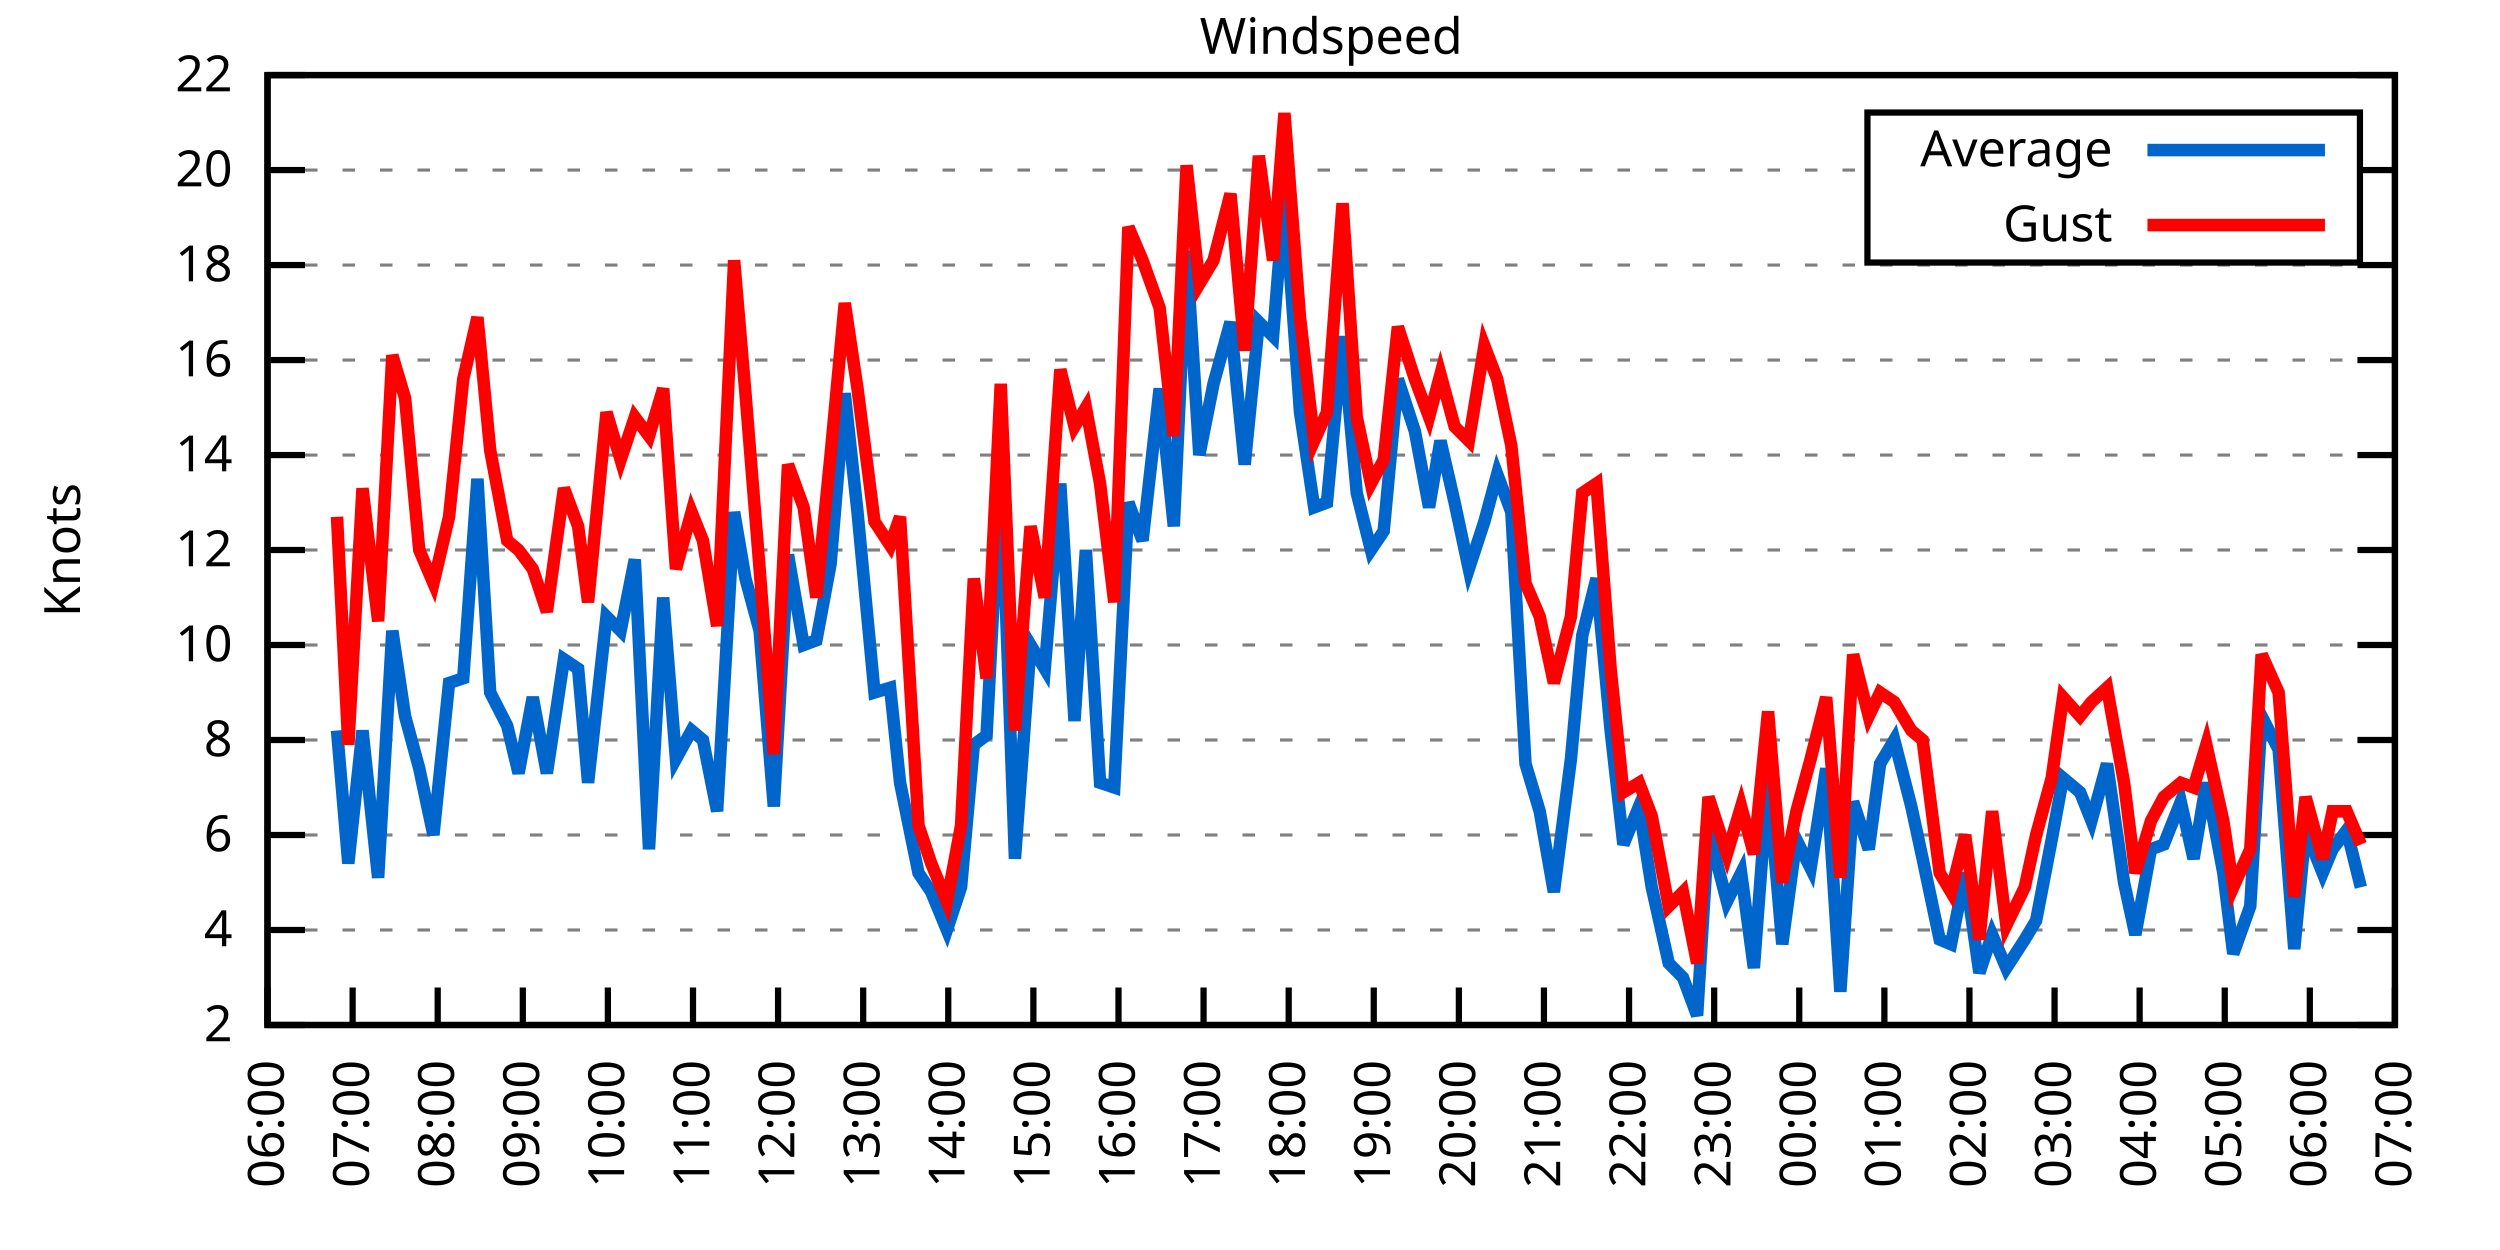
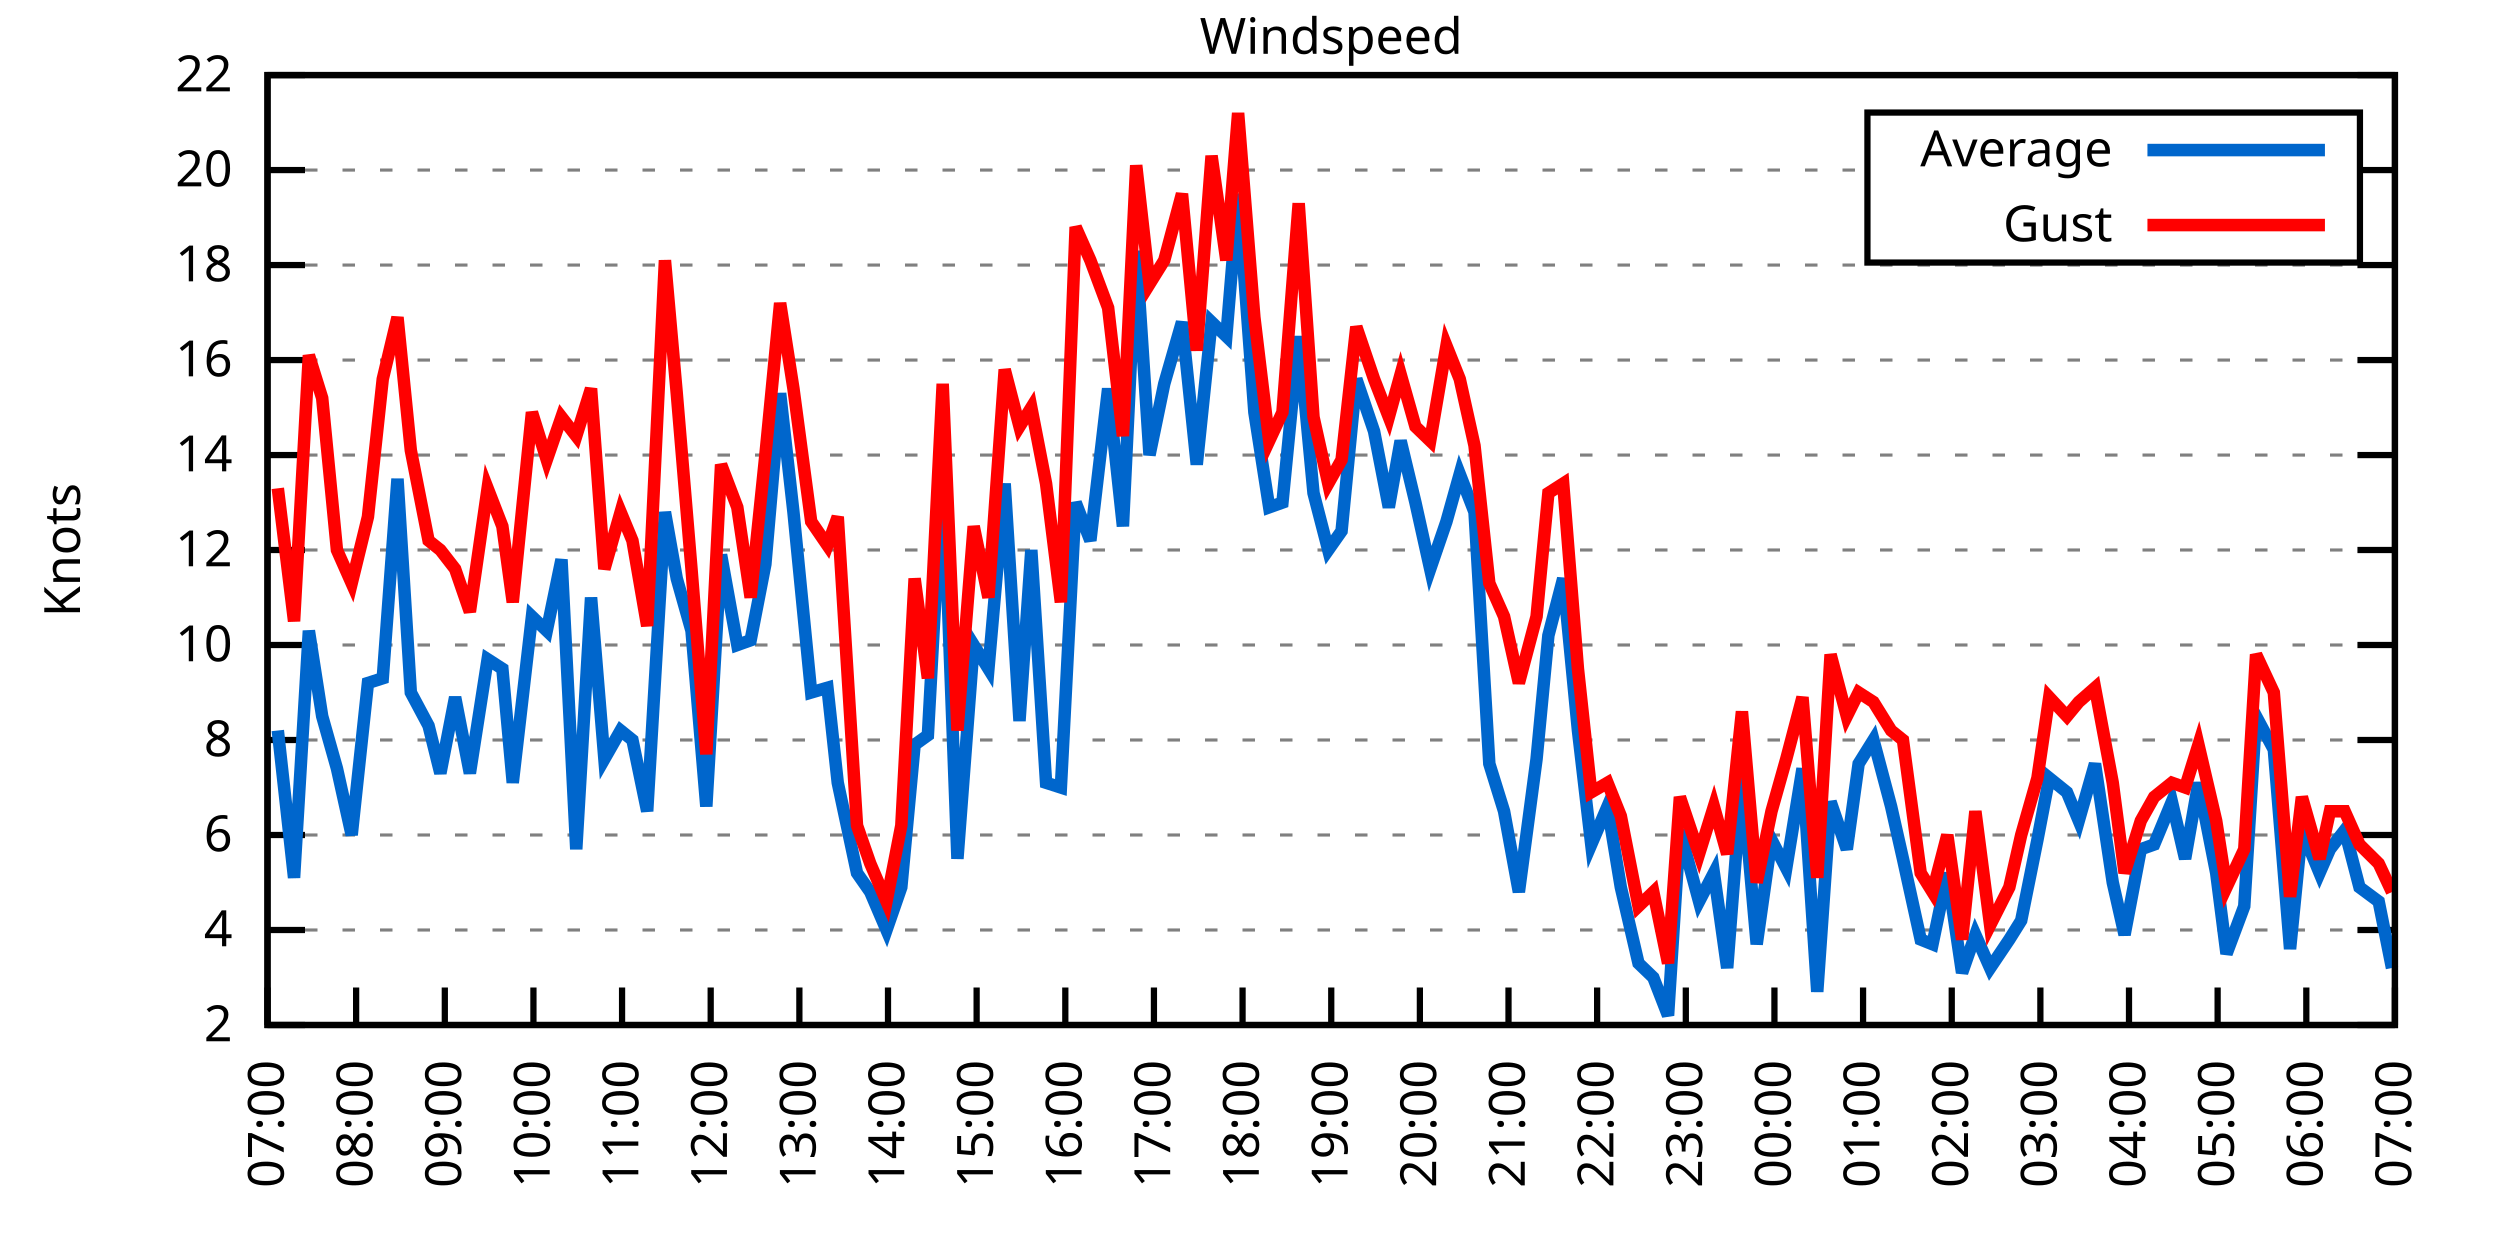
<svg xmlns="http://www.w3.org/2000/svg" xmlns:xlink="http://www.w3.org/1999/xlink" width="400" height="200" viewBox="0 0 400 200">
  <g id="gnuplot_canvas">
    <rect x="0" y="0" width="400" height="200" fill="none" />
    <defs>
      <circle id="gpDot" r="0.5" stroke-width="0.5" stroke="currentColor" />
      <path id="gpPt0" stroke-width="0.333" stroke="currentColor" d="M-1,0 h2 M0,-1 v2" />
      <path id="gpPt1" stroke-width="0.333" stroke="currentColor" d="M-1,-1 L1,1 M1,-1 L-1,1" />
      <path id="gpPt2" stroke-width="0.333" stroke="currentColor" d="M-1,0 L1,0 M0,-1 L0,1 M-1,-1 L1,1 M-1,1 L1,-1" />
      <rect id="gpPt3" stroke-width="0.333" stroke="currentColor" x="-1" y="-1" width="2" height="2" />
      <rect id="gpPt4" stroke-width="0.333" stroke="currentColor" fill="currentColor" x="-1" y="-1" width="2" height="2" />
      <circle id="gpPt5" stroke-width="0.333" stroke="currentColor" cx="0" cy="0" r="1" />
      <use xlink:href="#gpPt5" id="gpPt6" fill="currentColor" stroke="none" />
      <path id="gpPt7" stroke-width="0.333" stroke="currentColor" d="M0,-1.33 L-1.33,0.67 L1.33,0.67 z" />
      <use xlink:href="#gpPt7" id="gpPt8" fill="currentColor" stroke="none" />
      <use xlink:href="#gpPt7" id="gpPt9" stroke="currentColor" transform="rotate(180)" />
      <use xlink:href="#gpPt9" id="gpPt10" fill="currentColor" stroke="none" />
      <use xlink:href="#gpPt3" id="gpPt11" stroke="currentColor" transform="rotate(45)" />
      <use xlink:href="#gpPt11" id="gpPt12" fill="currentColor" stroke="none" />
      <path id="gpPt13" stroke-width="0.333" stroke="currentColor" d="M0,1.330 L1.265,0.411 L0.782,-1.067 L-0.782,-1.076 L-1.265,0.411 z" />
      <use xlink:href="#gpPt13" id="gpPt14" fill="currentColor" stroke="none" />
      <filter id="textbox" filterUnits="objectBoundingBox" x="0" y="0" height="1" width="1">
        <feFlood flood-color="white" flood-opacity="1" result="bgnd" />
        <feComposite in="SourceGraphic" in2="bgnd" operator="atop" />
      </filter>
      <filter id="greybox" filterUnits="objectBoundingBox" x="0" y="0" height="1" width="1">
        <feFlood flood-color="lightgrey" flood-opacity="1" result="grey" />
        <feComposite in="SourceGraphic" in2="grey" operator="atop" />
      </filter>
    </defs>
    <g fill="none" color="white" stroke="currentColor" stroke-width="1.00" stroke-linecap="butt" stroke-linejoin="miter">
</g>
    <g fill="none" color="black" stroke="currentColor" stroke-width="1.00" stroke-linecap="butt" stroke-linejoin="miter">
      <g stroke="none" shape-rendering="crispEdges">
        <polygon fill="rgb(255, 255, 255)" points="42.80,164.00 383.18,164.00 383.18,12.02 42.80,12.02 " />
      </g>
    </g>
    <g fill="none" color="black" stroke="currentColor" stroke-width="1.00" stroke-linecap="butt" stroke-linejoin="miter">
</g>
    <g fill="none" color="black" stroke="black" stroke-width="0.50" stroke-linecap="butt" stroke-linejoin="miter">
</g>
    <g fill="none" color="gray" stroke="currentColor" stroke-width="0.50" stroke-linecap="butt" stroke-linejoin="miter">
      <path stroke="gray" stroke-dasharray="2,4" class="gridline" d="M42.80,164.00 L383.19,164.00  " />
    </g>
    <g fill="none" color="gray" stroke="gray" stroke-width="1.00" stroke-linecap="butt" stroke-linejoin="miter">
</g>
    <g fill="none" color="black" stroke="currentColor" stroke-width="1.00" stroke-linecap="butt" stroke-linejoin="miter">
      <path stroke="black" d="M42.80,164.00 L48.80,164.00 M383.19,164.00 L377.19,164.00  " />
      <g transform="translate(37.20,166.60)" stroke="none" fill="black" font-family="Sans" font-size="8.00" text-anchor="end">
        <text>
          <tspan font-family="Sans"> 2</tspan>
        </text>
      </g>
    </g>
    <g fill="none" color="black" stroke="currentColor" stroke-width="1.00" stroke-linecap="butt" stroke-linejoin="miter">
</g>
    <g fill="none" color="black" stroke="black" stroke-width="0.50" stroke-linecap="butt" stroke-linejoin="miter">
</g>
    <g fill="none" color="gray" stroke="currentColor" stroke-width="0.50" stroke-linecap="butt" stroke-linejoin="miter">
      <path stroke="gray" stroke-dasharray="2,4" class="gridline" d="M42.80,148.80 L383.19,148.80  " />
    </g>
    <g fill="none" color="gray" stroke="gray" stroke-width="1.00" stroke-linecap="butt" stroke-linejoin="miter">
</g>
    <g fill="none" color="black" stroke="currentColor" stroke-width="1.00" stroke-linecap="butt" stroke-linejoin="miter">
      <path stroke="black" d="M42.80,148.80 L48.80,148.80 M383.19,148.80 L377.19,148.80  " />
      <g transform="translate(37.20,151.40)" stroke="none" fill="black" font-family="Sans" font-size="8.00" text-anchor="end">
        <text>
          <tspan font-family="Sans"> 4</tspan>
        </text>
      </g>
    </g>
    <g fill="none" color="black" stroke="currentColor" stroke-width="1.00" stroke-linecap="butt" stroke-linejoin="miter">
</g>
    <g fill="none" color="black" stroke="black" stroke-width="0.50" stroke-linecap="butt" stroke-linejoin="miter">
</g>
    <g fill="none" color="gray" stroke="currentColor" stroke-width="0.50" stroke-linecap="butt" stroke-linejoin="miter">
      <path stroke="gray" stroke-dasharray="2,4" class="gridline" d="M42.80,133.60 L383.19,133.60  " />
    </g>
    <g fill="none" color="gray" stroke="gray" stroke-width="1.00" stroke-linecap="butt" stroke-linejoin="miter">
</g>
    <g fill="none" color="black" stroke="currentColor" stroke-width="1.00" stroke-linecap="butt" stroke-linejoin="miter">
      <path stroke="black" d="M42.80,133.60 L48.80,133.60 M383.19,133.60 L377.19,133.60  " />
      <g transform="translate(37.20,136.20)" stroke="none" fill="black" font-family="Sans" font-size="8.00" text-anchor="end">
        <text>
          <tspan font-family="Sans"> 6</tspan>
        </text>
      </g>
    </g>
    <g fill="none" color="black" stroke="currentColor" stroke-width="1.00" stroke-linecap="butt" stroke-linejoin="miter">
</g>
    <g fill="none" color="black" stroke="black" stroke-width="0.50" stroke-linecap="butt" stroke-linejoin="miter">
</g>
    <g fill="none" color="gray" stroke="currentColor" stroke-width="0.50" stroke-linecap="butt" stroke-linejoin="miter">
      <path stroke="gray" stroke-dasharray="2,4" class="gridline" d="M42.80,118.40 L383.19,118.40  " />
    </g>
    <g fill="none" color="gray" stroke="gray" stroke-width="1.00" stroke-linecap="butt" stroke-linejoin="miter">
</g>
    <g fill="none" color="black" stroke="currentColor" stroke-width="1.00" stroke-linecap="butt" stroke-linejoin="miter">
      <path stroke="black" d="M42.80,118.40 L48.80,118.40 M383.19,118.40 L377.19,118.40  " />
      <g transform="translate(37.20,121.00)" stroke="none" fill="black" font-family="Sans" font-size="8.00" text-anchor="end">
        <text>
          <tspan font-family="Sans"> 8</tspan>
        </text>
      </g>
    </g>
    <g fill="none" color="black" stroke="currentColor" stroke-width="1.00" stroke-linecap="butt" stroke-linejoin="miter">
</g>
    <g fill="none" color="black" stroke="black" stroke-width="0.50" stroke-linecap="butt" stroke-linejoin="miter">
</g>
    <g fill="none" color="gray" stroke="currentColor" stroke-width="0.50" stroke-linecap="butt" stroke-linejoin="miter">
      <path stroke="gray" stroke-dasharray="2,4" class="gridline" d="M42.80,103.20 L383.19,103.20  " />
    </g>
    <g fill="none" color="gray" stroke="gray" stroke-width="1.00" stroke-linecap="butt" stroke-linejoin="miter">
</g>
    <g fill="none" color="black" stroke="currentColor" stroke-width="1.00" stroke-linecap="butt" stroke-linejoin="miter">
      <path stroke="black" d="M42.80,103.20 L48.80,103.20 M383.19,103.20 L377.19,103.20  " />
      <g transform="translate(37.20,105.80)" stroke="none" fill="black" font-family="Sans" font-size="8.00" text-anchor="end">
        <text>
          <tspan font-family="Sans"> 10</tspan>
        </text>
      </g>
    </g>
    <g fill="none" color="black" stroke="currentColor" stroke-width="1.00" stroke-linecap="butt" stroke-linejoin="miter">
</g>
    <g fill="none" color="black" stroke="black" stroke-width="0.50" stroke-linecap="butt" stroke-linejoin="miter">
</g>
    <g fill="none" color="gray" stroke="currentColor" stroke-width="0.50" stroke-linecap="butt" stroke-linejoin="miter">
      <path stroke="gray" stroke-dasharray="2,4" class="gridline" d="M42.80,88.00 L383.19,88.00  " />
    </g>
    <g fill="none" color="gray" stroke="gray" stroke-width="1.00" stroke-linecap="butt" stroke-linejoin="miter">
</g>
    <g fill="none" color="black" stroke="currentColor" stroke-width="1.00" stroke-linecap="butt" stroke-linejoin="miter">
      <path stroke="black" d="M42.80,88.00 L48.80,88.00 M383.19,88.00 L377.19,88.00  " />
      <g transform="translate(37.20,90.60)" stroke="none" fill="black" font-family="Sans" font-size="8.00" text-anchor="end">
        <text>
          <tspan font-family="Sans"> 12</tspan>
        </text>
      </g>
    </g>
    <g fill="none" color="black" stroke="currentColor" stroke-width="1.00" stroke-linecap="butt" stroke-linejoin="miter">
</g>
    <g fill="none" color="black" stroke="black" stroke-width="0.50" stroke-linecap="butt" stroke-linejoin="miter">
</g>
    <g fill="none" color="gray" stroke="currentColor" stroke-width="0.50" stroke-linecap="butt" stroke-linejoin="miter">
      <path stroke="gray" stroke-dasharray="2,4" class="gridline" d="M42.80,72.81 L383.19,72.81  " />
    </g>
    <g fill="none" color="gray" stroke="gray" stroke-width="1.00" stroke-linecap="butt" stroke-linejoin="miter">
</g>
    <g fill="none" color="black" stroke="currentColor" stroke-width="1.00" stroke-linecap="butt" stroke-linejoin="miter">
      <path stroke="black" d="M42.80,72.81 L48.80,72.81 M383.19,72.81 L377.19,72.81  " />
      <g transform="translate(37.20,75.41)" stroke="none" fill="black" font-family="Sans" font-size="8.00" text-anchor="end">
        <text>
          <tspan font-family="Sans"> 14</tspan>
        </text>
      </g>
    </g>
    <g fill="none" color="black" stroke="currentColor" stroke-width="1.00" stroke-linecap="butt" stroke-linejoin="miter">
</g>
    <g fill="none" color="black" stroke="black" stroke-width="0.50" stroke-linecap="butt" stroke-linejoin="miter">
</g>
    <g fill="none" color="gray" stroke="currentColor" stroke-width="0.50" stroke-linecap="butt" stroke-linejoin="miter">
      <path stroke="gray" stroke-dasharray="2,4" class="gridline" d="M42.80,57.61 L383.19,57.61  " />
    </g>
    <g fill="none" color="gray" stroke="gray" stroke-width="1.00" stroke-linecap="butt" stroke-linejoin="miter">
</g>
    <g fill="none" color="black" stroke="currentColor" stroke-width="1.00" stroke-linecap="butt" stroke-linejoin="miter">
      <path stroke="black" d="M42.80,57.61 L48.80,57.61 M383.19,57.61 L377.19,57.61  " />
      <g transform="translate(37.20,60.21)" stroke="none" fill="black" font-family="Sans" font-size="8.00" text-anchor="end">
        <text>
          <tspan font-family="Sans"> 16</tspan>
        </text>
      </g>
    </g>
    <g fill="none" color="black" stroke="currentColor" stroke-width="1.00" stroke-linecap="butt" stroke-linejoin="miter">
</g>
    <g fill="none" color="black" stroke="black" stroke-width="0.50" stroke-linecap="butt" stroke-linejoin="miter">
</g>
    <g fill="none" color="gray" stroke="currentColor" stroke-width="0.50" stroke-linecap="butt" stroke-linejoin="miter">
      <path stroke="gray" stroke-dasharray="2,4" class="gridline" d="M42.80,42.41 L383.19,42.41  " />
    </g>
    <g fill="none" color="gray" stroke="gray" stroke-width="1.00" stroke-linecap="butt" stroke-linejoin="miter">
</g>
    <g fill="none" color="black" stroke="currentColor" stroke-width="1.00" stroke-linecap="butt" stroke-linejoin="miter">
      <path stroke="black" d="M42.80,42.41 L48.80,42.41 M383.19,42.41 L377.19,42.41  " />
      <g transform="translate(37.20,45.01)" stroke="none" fill="black" font-family="Sans" font-size="8.00" text-anchor="end">
        <text>
          <tspan font-family="Sans"> 18</tspan>
        </text>
      </g>
    </g>
    <g fill="none" color="black" stroke="currentColor" stroke-width="1.00" stroke-linecap="butt" stroke-linejoin="miter">
</g>
    <g fill="none" color="black" stroke="black" stroke-width="0.50" stroke-linecap="butt" stroke-linejoin="miter">
</g>
    <g fill="none" color="gray" stroke="currentColor" stroke-width="0.50" stroke-linecap="butt" stroke-linejoin="miter">
      <path stroke="gray" stroke-dasharray="2,4" class="gridline" d="M42.80,27.21 L298.79,27.21 M377.59,27.21 L383.19,27.21  " />
    </g>
    <g fill="none" color="gray" stroke="gray" stroke-width="1.00" stroke-linecap="butt" stroke-linejoin="miter">
</g>
    <g fill="none" color="black" stroke="currentColor" stroke-width="1.00" stroke-linecap="butt" stroke-linejoin="miter">
      <path stroke="black" d="M42.80,27.21 L48.80,27.21 M383.19,27.21 L377.19,27.21  " />
      <g transform="translate(37.20,29.81)" stroke="none" fill="black" font-family="Sans" font-size="8.00" text-anchor="end">
        <text>
          <tspan font-family="Sans"> 20</tspan>
        </text>
      </g>
    </g>
    <g fill="none" color="black" stroke="currentColor" stroke-width="1.00" stroke-linecap="butt" stroke-linejoin="miter">
</g>
    <g fill="none" color="black" stroke="black" stroke-width="0.50" stroke-linecap="butt" stroke-linejoin="miter">
</g>
    <g fill="none" color="gray" stroke="currentColor" stroke-width="0.50" stroke-linecap="butt" stroke-linejoin="miter">
      <path stroke="gray" stroke-dasharray="2,4" class="gridline" d="M42.80,12.01 L383.19,12.01  " />
    </g>
    <g fill="none" color="gray" stroke="gray" stroke-width="1.00" stroke-linecap="butt" stroke-linejoin="miter">
</g>
    <g fill="none" color="black" stroke="currentColor" stroke-width="1.00" stroke-linecap="butt" stroke-linejoin="miter">
      <path stroke="black" d="M42.80,12.01 L48.80,12.01 M383.19,12.01 L377.19,12.01  " />
      <g transform="translate(37.20,14.61)" stroke="none" fill="black" font-family="Sans" font-size="8.00" text-anchor="end">
        <text>
          <tspan font-family="Sans"> 22</tspan>
        </text>
      </g>
    </g>
    <g fill="none" color="black" stroke="currentColor" stroke-width="1.00" stroke-linecap="butt" stroke-linejoin="miter">
      <path stroke="black" d="M42.80,164.00 L42.80,158.00  " />
      <g transform="translate(45.40,169.60) rotate(270.00)" stroke="none" fill="black" font-family="Sans" font-size="8.00" text-anchor="end">
        <text>
-           <tspan font-family="Sans">06:00</tspan>
-         </text>
-       </g>
-     </g>
-     <g fill="none" color="black" stroke="currentColor" stroke-width="1.00" stroke-linecap="butt" stroke-linejoin="miter">
-       <path stroke="black" d="M56.42,164.00 L56.42,158.00  " />
-       <g transform="translate(59.02,169.60) rotate(270.00)" stroke="none" fill="black" font-family="Sans" font-size="8.00" text-anchor="end">
-         <text>
          <tspan font-family="Sans">07:00</tspan>
        </text>
      </g>
    </g>
    <g fill="none" color="black" stroke="currentColor" stroke-width="1.00" stroke-linecap="butt" stroke-linejoin="miter">
-       <path stroke="black" d="M70.03,164.00 L70.03,158.00  " />
-       <g transform="translate(72.63,169.60) rotate(270.00)" stroke="none" fill="black" font-family="Sans" font-size="8.00" text-anchor="end">
+       <path stroke="black" d="M56.98,164.00 L56.98,158.00  " />
+       <g transform="translate(59.58,169.60) rotate(270.00)" stroke="none" fill="black" font-family="Sans" font-size="8.00" text-anchor="end">
        <text>
          <tspan font-family="Sans">08:00</tspan>
        </text>
      </g>
    </g>
    <g fill="none" color="black" stroke="currentColor" stroke-width="1.00" stroke-linecap="butt" stroke-linejoin="miter">
-       <path stroke="black" d="M83.65,164.00 L83.65,158.00  " />
-       <g transform="translate(86.25,169.60) rotate(270.00)" stroke="none" fill="black" font-family="Sans" font-size="8.00" text-anchor="end">
+       <path stroke="black" d="M71.17,164.00 L71.17,158.00  " />
+       <g transform="translate(73.77,169.60) rotate(270.00)" stroke="none" fill="black" font-family="Sans" font-size="8.00" text-anchor="end">
        <text>
          <tspan font-family="Sans">09:00</tspan>
        </text>
      </g>
    </g>
    <g fill="none" color="black" stroke="currentColor" stroke-width="1.00" stroke-linecap="butt" stroke-linejoin="miter">
-       <path stroke="black" d="M97.26,164.00 L97.26,158.00  " />
-       <g transform="translate(99.86,169.60) rotate(270.00)" stroke="none" fill="black" font-family="Sans" font-size="8.00" text-anchor="end">
+       <path stroke="black" d="M85.35,164.00 L85.35,158.00  " />
+       <g transform="translate(87.95,169.60) rotate(270.00)" stroke="none" fill="black" font-family="Sans" font-size="8.00" text-anchor="end">
        <text>
          <tspan font-family="Sans">10:00</tspan>
        </text>
      </g>
    </g>
    <g fill="none" color="black" stroke="currentColor" stroke-width="1.00" stroke-linecap="butt" stroke-linejoin="miter">
-       <path stroke="black" d="M110.88,164.00 L110.88,158.00  " />
-       <g transform="translate(113.48,169.60) rotate(270.00)" stroke="none" fill="black" font-family="Sans" font-size="8.00" text-anchor="end">
+       <path stroke="black" d="M99.53,164.00 L99.53,158.00  " />
+       <g transform="translate(102.13,169.60) rotate(270.00)" stroke="none" fill="black" font-family="Sans" font-size="8.00" text-anchor="end">
        <text>
          <tspan font-family="Sans">11:00</tspan>
        </text>
      </g>
    </g>
    <g fill="none" color="black" stroke="currentColor" stroke-width="1.00" stroke-linecap="butt" stroke-linejoin="miter">
-       <path stroke="black" d="M124.49,164.00 L124.49,158.00  " />
-       <g transform="translate(127.09,169.60) rotate(270.00)" stroke="none" fill="black" font-family="Sans" font-size="8.00" text-anchor="end">
+       <path stroke="black" d="M113.71,164.00 L113.71,158.00  " />
+       <g transform="translate(116.31,169.60) rotate(270.00)" stroke="none" fill="black" font-family="Sans" font-size="8.00" text-anchor="end">
        <text>
          <tspan font-family="Sans">12:00</tspan>
        </text>
      </g>
    </g>
    <g fill="none" color="black" stroke="currentColor" stroke-width="1.00" stroke-linecap="butt" stroke-linejoin="miter">
-       <path stroke="black" d="M138.11,164.00 L138.11,158.00  " />
-       <g transform="translate(140.71,169.60) rotate(270.00)" stroke="none" fill="black" font-family="Sans" font-size="8.00" text-anchor="end">
+       <path stroke="black" d="M127.90,164.00 L127.90,158.00  " />
+       <g transform="translate(130.50,169.60) rotate(270.00)" stroke="none" fill="black" font-family="Sans" font-size="8.00" text-anchor="end">
        <text>
          <tspan font-family="Sans">13:00</tspan>
        </text>
      </g>
    </g>
    <g fill="none" color="black" stroke="currentColor" stroke-width="1.00" stroke-linecap="butt" stroke-linejoin="miter">
-       <path stroke="black" d="M151.72,164.00 L151.72,158.00  " />
-       <g transform="translate(154.32,169.60) rotate(270.00)" stroke="none" fill="black" font-family="Sans" font-size="8.00" text-anchor="end">
+       <path stroke="black" d="M142.08,164.00 L142.08,158.00  " />
+       <g transform="translate(144.68,169.60) rotate(270.00)" stroke="none" fill="black" font-family="Sans" font-size="8.00" text-anchor="end">
        <text>
          <tspan font-family="Sans">14:00</tspan>
        </text>
      </g>
    </g>
    <g fill="none" color="black" stroke="currentColor" stroke-width="1.00" stroke-linecap="butt" stroke-linejoin="miter">
-       <path stroke="black" d="M165.34,164.00 L165.34,158.00  " />
-       <g transform="translate(167.94,169.60) rotate(270.00)" stroke="none" fill="black" font-family="Sans" font-size="8.00" text-anchor="end">
+       <path stroke="black" d="M156.26,164.00 L156.26,158.00  " />
+       <g transform="translate(158.86,169.60) rotate(270.00)" stroke="none" fill="black" font-family="Sans" font-size="8.00" text-anchor="end">
        <text>
          <tspan font-family="Sans">15:00</tspan>
        </text>
      </g>
    </g>
    <g fill="none" color="black" stroke="currentColor" stroke-width="1.00" stroke-linecap="butt" stroke-linejoin="miter">
-       <path stroke="black" d="M178.96,164.00 L178.96,158.00  " />
-       <g transform="translate(181.56,169.60) rotate(270.00)" stroke="none" fill="black" font-family="Sans" font-size="8.00" text-anchor="end">
+       <path stroke="black" d="M170.45,164.00 L170.45,158.00  " />
+       <g transform="translate(173.05,169.60) rotate(270.00)" stroke="none" fill="black" font-family="Sans" font-size="8.00" text-anchor="end">
        <text>
          <tspan font-family="Sans">16:00</tspan>
        </text>
      </g>
    </g>
    <g fill="none" color="black" stroke="currentColor" stroke-width="1.00" stroke-linecap="butt" stroke-linejoin="miter">
-       <path stroke="black" d="M192.57,164.00 L192.57,158.00  " />
-       <g transform="translate(195.17,169.60) rotate(270.00)" stroke="none" fill="black" font-family="Sans" font-size="8.00" text-anchor="end">
+       <path stroke="black" d="M184.63,164.00 L184.63,158.00  " />
+       <g transform="translate(187.23,169.60) rotate(270.00)" stroke="none" fill="black" font-family="Sans" font-size="8.00" text-anchor="end">
        <text>
          <tspan font-family="Sans">17:00</tspan>
        </text>
      </g>
    </g>
    <g fill="none" color="black" stroke="currentColor" stroke-width="1.00" stroke-linecap="butt" stroke-linejoin="miter">
-       <path stroke="black" d="M206.19,164.00 L206.19,158.00  " />
-       <g transform="translate(208.79,169.60) rotate(270.00)" stroke="none" fill="black" font-family="Sans" font-size="8.00" text-anchor="end">
+       <path stroke="black" d="M198.81,164.00 L198.81,158.00  " />
+       <g transform="translate(201.41,169.60) rotate(270.00)" stroke="none" fill="black" font-family="Sans" font-size="8.00" text-anchor="end">
        <text>
          <tspan font-family="Sans">18:00</tspan>
        </text>
      </g>
    </g>
    <g fill="none" color="black" stroke="currentColor" stroke-width="1.00" stroke-linecap="butt" stroke-linejoin="miter">
-       <path stroke="black" d="M219.80,164.00 L219.80,158.00  " />
-       <g transform="translate(222.40,169.60) rotate(270.00)" stroke="none" fill="black" font-family="Sans" font-size="8.00" text-anchor="end">
+       <path stroke="black" d="M213.00,164.00 L213.00,158.00  " />
+       <g transform="translate(215.60,169.60) rotate(270.00)" stroke="none" fill="black" font-family="Sans" font-size="8.00" text-anchor="end">
        <text>
          <tspan font-family="Sans">19:00</tspan>
        </text>
      </g>
    </g>
    <g fill="none" color="black" stroke="currentColor" stroke-width="1.00" stroke-linecap="butt" stroke-linejoin="miter">
-       <path stroke="black" d="M233.42,164.00 L233.42,158.00  " />
-       <g transform="translate(236.02,169.60) rotate(270.00)" stroke="none" fill="black" font-family="Sans" font-size="8.00" text-anchor="end">
+       <path stroke="black" d="M227.18,164.00 L227.18,158.00  " />
+       <g transform="translate(229.78,169.60) rotate(270.00)" stroke="none" fill="black" font-family="Sans" font-size="8.00" text-anchor="end">
        <text>
          <tspan font-family="Sans">20:00</tspan>
        </text>
      </g>
    </g>
    <g fill="none" color="black" stroke="currentColor" stroke-width="1.00" stroke-linecap="butt" stroke-linejoin="miter">
-       <path stroke="black" d="M247.03,164.00 L247.03,158.00  " />
-       <g transform="translate(249.63,169.60) rotate(270.00)" stroke="none" fill="black" font-family="Sans" font-size="8.00" text-anchor="end">
+       <path stroke="black" d="M241.36,164.00 L241.36,158.00  " />
+       <g transform="translate(243.96,169.60) rotate(270.00)" stroke="none" fill="black" font-family="Sans" font-size="8.00" text-anchor="end">
        <text>
          <tspan font-family="Sans">21:00</tspan>
        </text>
      </g>
    </g>
    <g fill="none" color="black" stroke="currentColor" stroke-width="1.00" stroke-linecap="butt" stroke-linejoin="miter">
-       <path stroke="black" d="M260.65,164.00 L260.65,158.00  " />
-       <g transform="translate(263.25,169.60) rotate(270.00)" stroke="none" fill="black" font-family="Sans" font-size="8.00" text-anchor="end">
+       <path stroke="black" d="M255.54,164.00 L255.54,158.00  " />
+       <g transform="translate(258.14,169.60) rotate(270.00)" stroke="none" fill="black" font-family="Sans" font-size="8.00" text-anchor="end">
        <text>
          <tspan font-family="Sans">22:00</tspan>
        </text>
      </g>
    </g>
    <g fill="none" color="black" stroke="currentColor" stroke-width="1.00" stroke-linecap="butt" stroke-linejoin="miter">
-       <path stroke="black" d="M274.27,164.00 L274.27,158.00  " />
-       <g transform="translate(276.87,169.60) rotate(270.00)" stroke="none" fill="black" font-family="Sans" font-size="8.00" text-anchor="end">
+       <path stroke="black" d="M269.73,164.00 L269.73,158.00  " />
+       <g transform="translate(272.33,169.60) rotate(270.00)" stroke="none" fill="black" font-family="Sans" font-size="8.00" text-anchor="end">
        <text>
          <tspan font-family="Sans">23:00</tspan>
        </text>
      </g>
    </g>
    <g fill="none" color="black" stroke="currentColor" stroke-width="1.00" stroke-linecap="butt" stroke-linejoin="miter">
-       <path stroke="black" d="M287.88,164.00 L287.88,158.00  " />
-       <g transform="translate(290.48,169.60) rotate(270.00)" stroke="none" fill="black" font-family="Sans" font-size="8.00" text-anchor="end">
+       <path stroke="black" d="M283.91,164.00 L283.91,158.00  " />
+       <g transform="translate(286.51,169.60) rotate(270.00)" stroke="none" fill="black" font-family="Sans" font-size="8.00" text-anchor="end">
        <text>
          <tspan font-family="Sans">00:00</tspan>
        </text>
      </g>
    </g>
    <g fill="none" color="black" stroke="currentColor" stroke-width="1.00" stroke-linecap="butt" stroke-linejoin="miter">
-       <path stroke="black" d="M301.50,164.00 L301.50,158.00  " />
-       <g transform="translate(304.10,169.60) rotate(270.00)" stroke="none" fill="black" font-family="Sans" font-size="8.00" text-anchor="end">
+       <path stroke="black" d="M298.09,164.00 L298.09,158.00  " />
+       <g transform="translate(300.69,169.60) rotate(270.00)" stroke="none" fill="black" font-family="Sans" font-size="8.00" text-anchor="end">
        <text>
          <tspan font-family="Sans">01:00</tspan>
        </text>
      </g>
    </g>
    <g fill="none" color="black" stroke="currentColor" stroke-width="1.00" stroke-linecap="butt" stroke-linejoin="miter">
-       <path stroke="black" d="M315.11,164.00 L315.11,158.00  " />
-       <g transform="translate(317.71,169.60) rotate(270.00)" stroke="none" fill="black" font-family="Sans" font-size="8.00" text-anchor="end">
+       <path stroke="black" d="M312.28,164.00 L312.28,158.00  " />
+       <g transform="translate(314.88,169.60) rotate(270.00)" stroke="none" fill="black" font-family="Sans" font-size="8.00" text-anchor="end">
        <text>
          <tspan font-family="Sans">02:00</tspan>
        </text>
      </g>
    </g>
    <g fill="none" color="black" stroke="currentColor" stroke-width="1.00" stroke-linecap="butt" stroke-linejoin="miter">
-       <path stroke="black" d="M328.73,164.00 L328.73,158.00  " />
-       <g transform="translate(331.33,169.60) rotate(270.00)" stroke="none" fill="black" font-family="Sans" font-size="8.00" text-anchor="end">
+       <path stroke="black" d="M326.46,164.00 L326.46,158.00  " />
+       <g transform="translate(329.06,169.60) rotate(270.00)" stroke="none" fill="black" font-family="Sans" font-size="8.00" text-anchor="end">
        <text>
          <tspan font-family="Sans">03:00</tspan>
        </text>
      </g>
    </g>
    <g fill="none" color="black" stroke="currentColor" stroke-width="1.00" stroke-linecap="butt" stroke-linejoin="miter">
-       <path stroke="black" d="M342.34,164.00 L342.34,158.00  " />
-       <g transform="translate(344.94,169.60) rotate(270.00)" stroke="none" fill="black" font-family="Sans" font-size="8.00" text-anchor="end">
+       <path stroke="black" d="M340.64,164.00 L340.64,158.00  " />
+       <g transform="translate(343.24,169.60) rotate(270.00)" stroke="none" fill="black" font-family="Sans" font-size="8.00" text-anchor="end">
        <text>
          <tspan font-family="Sans">04:00</tspan>
        </text>
      </g>
    </g>
    <g fill="none" color="black" stroke="currentColor" stroke-width="1.00" stroke-linecap="butt" stroke-linejoin="miter">
-       <path stroke="black" d="M355.96,164.00 L355.96,158.00  " />
-       <g transform="translate(358.56,169.60) rotate(270.00)" stroke="none" fill="black" font-family="Sans" font-size="8.00" text-anchor="end">
+       <path stroke="black" d="M354.82,164.00 L354.82,158.00  " />
+       <g transform="translate(357.42,169.60) rotate(270.00)" stroke="none" fill="black" font-family="Sans" font-size="8.00" text-anchor="end">
        <text>
          <tspan font-family="Sans">05:00</tspan>
        </text>
      </g>
    </g>
    <g fill="none" color="black" stroke="currentColor" stroke-width="1.00" stroke-linecap="butt" stroke-linejoin="miter">
-       <path stroke="black" d="M369.57,164.00 L369.57,158.00  " />
-       <g transform="translate(372.17,169.60) rotate(270.00)" stroke="none" fill="black" font-family="Sans" font-size="8.00" text-anchor="end">
+       <path stroke="black" d="M369.01,164.00 L369.01,158.00  " />
+       <g transform="translate(371.61,169.60) rotate(270.00)" stroke="none" fill="black" font-family="Sans" font-size="8.00" text-anchor="end">
        <text>
          <tspan font-family="Sans">06:00</tspan>
        </text>
      </g>
    </g>
    <g fill="none" color="black" stroke="currentColor" stroke-width="1.00" stroke-linecap="butt" stroke-linejoin="miter">
      <path stroke="black" d="M383.19,164.00 L383.19,158.00  " />
      <g transform="translate(385.79,169.60) rotate(270.00)" stroke="none" fill="black" font-family="Sans" font-size="8.00" text-anchor="end">
        <text>
          <tspan font-family="Sans">07:00</tspan>
        </text>
      </g>
    </g>
    <g fill="none" color="black" stroke="currentColor" stroke-width="1.00" stroke-linecap="butt" stroke-linejoin="miter">
</g>
    <g fill="none" color="black" stroke="currentColor" stroke-width="1.00" stroke-linecap="butt" stroke-linejoin="miter">
      <path stroke="black" d="M42.80,12.01 L42.80,164.00 L383.19,164.00 L383.19,12.01 L42.80,12.01 Z  " />
    </g>
    <g fill="none" color="black" stroke="currentColor" stroke-width="1.00" stroke-linecap="butt" stroke-linejoin="miter">
</g>
    <g fill="none" color="black" stroke="currentColor" stroke-width="1.00" stroke-linecap="butt" stroke-linejoin="miter">
      <path stroke="black" d="M298.79,42.01 L298.79,18.01 L377.59,18.01 L377.59,42.01 L298.79,42.01 Z  " />
    </g>
    <g id="Windspeed_plot_1">
      <g fill="none" color="white" stroke="black" stroke-width="2.00" stroke-linecap="butt" stroke-linejoin="miter">
</g>
      <g fill="none" color="black" stroke="currentColor" stroke-width="2.00" stroke-linecap="butt" stroke-linejoin="miter">
        <g transform="translate(337.99,26.61)" stroke="none" fill="black" font-family="Sans" font-size="8.00" text-anchor="end">
          <text>
            <tspan font-family="Sans">Average</tspan>
          </text>
        </g>
      </g>
      <g fill="none" color="black" stroke="currentColor" stroke-width="2.00" stroke-linecap="butt" stroke-linejoin="miter">
-         <path stroke="rgb(  0, 102, 204)" d="M343.59,24.01 L371.99,24.01 M53.92,116.88 L55.73,138.16 L58.00,116.88 L60.50,140.44 L62.77,100.92 L64.81,114.60   L67.08,122.96 L69.35,133.60 L71.85,109.28 L74.12,108.52 L76.39,76.61 L78.43,110.80 L81.15,116.12 L82.97,123.72   L85.24,111.56 L87.50,123.72 L90.23,105.48 L92.50,107.00 L94.09,125.24 L97.04,98.64 L99.30,100.92 L101.57,89.52   L103.84,135.88 L106.11,95.60 L108.15,121.44 L110.65,116.88 L112.47,118.40 L114.74,129.80 L117.46,81.93 L119.27,92.56   L121.54,100.92 L123.81,129.04 L126.08,88.76 L128.58,103.20 L130.62,102.44 L132.89,90.28 L135.16,62.93 L137.20,81.93   L139.92,110.80 L142.42,110.04 L144.01,125.24 L146.96,139.68 L149.00,142.72 L151.50,148.80 L153.77,141.96 L155.81,119.16   L157.85,117.64 L160.12,74.33 L162.39,137.40 L164.89,103.20 L167.16,107.00 L169.65,77.37 L171.92,115.36 L173.74,88.00   L176.01,125.24 L178.28,126.00 L180.54,80.41 L182.81,86.49 L185.54,62.17 L187.81,84.21 L189.85,40.13 L191.89,72.81   L194.16,61.41 L196.88,51.53 L199.15,74.33 L201.42,51.53 L203.69,53.81 L205.51,31.01 L208.00,65.97 L210.27,81.17   L212.31,80.41 L214.81,53.81 L217.08,78.89 L219.35,88.00 L221.39,84.97 L223.66,60.65 L226.38,69.01 L228.65,81.17   L230.47,70.53 L232.74,80.41 L235.01,91.04 L237.50,83.45 L239.55,75.85 L241.81,81.93 L244.08,122.20 L246.35,129.80   L248.62,142.72 L251.35,121.44 L253.16,101.68 L255.43,92.56 L257.70,116.88 L259.74,135.12 L262.24,129.04 L264.28,141.96   L267.00,154.12 L269.27,156.40 L271.54,162.48 L273.36,132.84 L276.31,144.24 L278.58,139.68 L280.62,154.88 L282.89,124.48   L285.16,151.08 L287.43,134.36 L289.70,138.92 L292.19,122.96 L294.46,158.68 L296.50,128.28 L299.00,135.88 L300.82,122.20   L303.08,118.40 L305.81,129.04 L307.62,137.40 L310.35,150.32 L312.16,151.08 L314.43,139.68 L316.70,155.64 L318.74,149.56   L321.01,154.88 L323.96,150.32 L325.78,147.28 L328.27,134.36 L330.09,124.48 L332.81,126.76 L334.63,131.32 L337.12,122.20   L339.85,141.20 L341.66,149.56 L344.16,135.88 L346.20,135.12 L348.92,128.28 L350.97,137.40 L353.01,125.24 L355.73,139.68   L357.32,152.60 L360.04,145.00 L361.86,114.60 L364.58,119.92 L367.08,151.84 L368.89,132.84 L371.62,139.68 L373.21,135.88   L375.47,132.84 L377.74,141.96  " />
+         <path stroke="rgb(  0, 102, 204)" d="M343.59,24.01 L371.99,24.01 M44.45,116.88 L47.05,140.44 L49.42,100.92 L51.55,114.60 L53.91,122.96 L56.27,133.60   L58.87,109.28 L61.24,108.52 L63.60,76.61 L65.73,110.80 L68.57,116.12 L70.46,123.72 L72.82,111.56 L75.18,123.72   L78.02,105.48 L80.38,107.00 L82.04,125.24 L85.11,98.64 L87.48,100.92 L89.84,89.52 L92.20,135.88 L94.57,95.60   L96.70,121.44 L99.30,116.88 L101.19,118.40 L103.55,129.80 L106.39,81.93 L108.28,92.56 L110.64,100.92 L113.01,129.04   L115.37,88.76 L117.97,103.20 L120.10,102.44 L122.46,90.28 L124.82,62.93 L126.95,81.93 L129.79,110.80 L132.39,110.04   L134.04,125.24 L137.12,139.68 L139.24,142.72 L141.84,148.80 L144.21,141.96 L146.34,119.16 L148.46,117.64 L150.83,74.33   L153.19,137.40 L155.79,103.20 L158.15,107.00 L160.75,77.37 L163.12,115.36 L165.01,88.00 L167.37,125.24 L169.74,126.00   L172.10,80.41 L174.46,86.49 L177.30,62.17 L179.67,84.21 L181.79,40.13 L183.92,72.81 L186.28,61.41 L189.12,51.53   L191.48,74.33 L193.85,51.53 L196.21,53.81 L198.10,31.01 L200.70,65.97 L203.07,81.17 L205.19,80.41 L207.79,53.81   L210.16,78.89 L212.52,88.00 L214.65,84.97 L217.01,60.65 L219.85,69.01 L222.21,81.17 L224.10,70.53 L226.47,80.41   L228.83,91.04 L231.43,83.45 L233.56,75.85 L235.92,81.93 L238.29,122.20 L240.65,129.80 L243.02,142.72 L245.85,121.44   L247.74,101.68 L250.11,92.56 L252.47,116.88 L254.60,135.12 L257.20,129.04 L259.33,141.96 L262.16,154.12 L264.53,156.40   L266.89,162.48 L268.78,132.84 L271.85,144.24 L274.22,139.68 L276.35,154.88 L278.71,124.48 L281.07,151.08 L283.44,134.36   L285.80,138.92 L288.40,122.96 L290.76,158.68 L292.89,128.28 L295.49,135.88 L297.38,122.20 L299.75,118.40 L302.58,129.04   L304.47,137.40 L307.31,150.32 L309.20,151.08 L311.57,139.68 L313.93,155.64 L316.06,149.56 L318.42,154.88 L321.49,150.32   L323.39,147.28 L325.99,134.36 L327.88,124.48 L330.71,126.76 L332.60,131.32 L335.20,122.20 L338.04,141.20 L339.93,149.56   L342.53,135.88 L344.66,135.12 L347.50,128.28 L349.62,137.40 L351.75,125.24 L354.59,139.68 L356.24,152.60 L359.08,145.00   L360.97,114.60 L363.81,119.92 L366.41,151.84 L368.30,132.84 L371.13,139.68 L372.79,135.88 L375.15,132.84 L377.52,141.96   L380.59,144.24 L382.72,154.88  " />
      </g>
    </g>
    <g id="Windspeed_plot_2">
      <g fill="none" color="black" stroke="currentColor" stroke-width="2.00" stroke-linecap="butt" stroke-linejoin="miter">
        <g transform="translate(337.99,38.61)" stroke="none" fill="black" font-family="Sans" font-size="8.00" text-anchor="end">
          <text>
            <tspan font-family="Sans">Gust</tspan>
          </text>
        </g>
      </g>
      <g fill="none" color="black" stroke="currentColor" stroke-width="2.00" stroke-linecap="butt" stroke-linejoin="miter">
-         <path stroke="rgb(255,   0,   0)" d="M343.59,36.01 L371.99,36.01 M53.92,82.69 L55.73,119.16 L58.00,78.13 L60.50,99.40 L62.77,56.85 L64.81,63.69   L67.08,88.00 L69.35,93.32 L71.85,82.69 L74.12,60.65 L76.39,50.77 L78.43,72.05 L81.15,86.49 L82.97,88.00   L85.24,91.04 L87.50,97.88 L90.23,78.13 L92.50,84.21 L94.09,96.36 L97.04,65.97 L99.30,73.57 L101.57,66.73   L103.84,69.77 L106.11,62.17 L108.15,91.04 L110.65,81.93 L112.47,86.49 L114.74,100.16 L117.46,41.65 L119.27,62.93   L121.54,91.04 L123.81,120.68 L126.08,74.33 L128.58,81.17 L130.62,95.60 L132.89,72.81 L135.16,48.49 L137.20,62.17   L139.92,83.45 L142.42,87.25 L144.01,82.69 L146.96,132.08 L149.00,138.16 L151.50,144.24 L153.77,132.08 L155.81,92.56   L157.85,108.52 L160.12,61.41 L162.39,116.88 L164.89,84.21 L167.16,95.60 L169.65,59.13 L171.92,68.25 L173.74,65.21   L176.01,77.37 L178.28,96.36 L180.54,36.33 L182.81,41.65 L185.54,49.25 L187.81,69.77 L189.85,26.45 L191.89,45.45   L194.16,41.65 L196.88,31.01 L199.15,56.09 L201.42,24.93 L203.69,41.65 L205.51,18.09 L208.00,50.77 L210.27,70.53   L212.31,65.97 L214.81,32.53 L217.08,66.73 L219.35,77.37 L221.39,73.57 L223.66,52.29 L226.38,60.65 L228.65,66.73   L230.47,59.89 L232.74,68.25 L235.01,70.53 L237.50,55.33 L239.55,60.65 L241.81,71.29 L244.08,93.32 L246.35,98.64   L248.62,109.28 L251.35,98.64 L253.16,78.89 L255.43,77.37 L257.70,107.00 L259.74,126.76 L262.24,125.24 L264.28,130.56   L267.00,145.00 L269.27,142.72 L271.54,154.12 L273.36,127.52 L276.31,136.64 L278.58,129.04 L280.62,136.64 L282.89,113.84   L285.16,141.20 L287.43,129.80 L289.70,121.44 L292.19,111.56 L294.46,140.44 L296.50,104.72 L299.00,114.60 L300.82,110.80   L303.08,112.32 L305.81,116.88 L307.62,118.40 L310.35,139.68 L312.16,142.72 L314.43,133.60 L316.70,150.32 L318.74,129.80   L321.01,148.04 L323.96,141.96 L325.78,133.60 L328.27,124.48 L330.09,111.56 L332.81,114.60 L334.63,112.32 L337.12,110.04   L339.85,125.24 L341.66,139.68 L344.16,131.32 L346.20,127.52 L348.92,125.24 L350.97,126.00 L353.01,119.16 L355.73,131.32   L357.32,141.96 L360.04,135.88 L361.86,104.72 L364.58,110.80 L367.08,143.48 L368.89,127.52 L371.62,137.40 L373.21,129.80   L375.47,129.80 L377.74,135.12  " />
+         <path stroke="rgb(255,   0,   0)" d="M343.59,36.01 L371.99,36.01 M44.45,78.13 L47.05,99.40 L49.42,56.85 L51.55,63.69 L53.91,88.00 L56.27,93.32   L58.87,82.69 L61.24,60.65 L63.60,50.77 L65.73,72.05 L68.57,86.49 L70.46,88.00 L72.82,91.04 L75.18,97.88   L78.02,78.13 L80.38,84.21 L82.04,96.36 L85.11,65.97 L87.48,73.57 L89.84,66.73 L92.20,69.77 L94.57,62.17   L96.70,91.04 L99.30,81.93 L101.19,86.49 L103.55,100.16 L106.39,41.65 L108.28,62.93 L110.64,91.04 L113.01,120.68   L115.37,74.33 L117.97,81.17 L120.10,95.60 L122.46,72.81 L124.82,48.49 L126.95,62.17 L129.79,83.45 L132.39,87.25   L134.04,82.69 L137.12,132.08 L139.24,138.16 L141.84,144.24 L144.21,132.08 L146.34,92.56 L148.46,108.52 L150.83,61.41   L153.19,116.88 L155.79,84.21 L158.15,95.60 L160.75,59.13 L163.12,68.25 L165.01,65.21 L167.37,77.37 L169.74,96.36   L172.10,36.33 L174.46,41.65 L177.30,49.25 L179.67,69.77 L181.79,26.45 L183.92,45.45 L186.28,41.65 L189.12,31.01   L191.48,56.09 L193.85,24.93 L196.21,41.65 L198.10,18.09 L200.70,50.77 L203.07,70.53 L205.19,65.97 L207.79,32.53   L210.16,66.73 L212.52,77.37 L214.65,73.57 L217.01,52.29 L219.85,60.65 L222.21,66.73 L224.10,59.89 L226.47,68.25   L228.83,70.53 L231.43,55.33 L233.56,60.65 L235.92,71.29 L238.29,93.32 L240.65,98.64 L243.02,109.28 L245.85,98.64   L247.74,78.89 L250.11,77.37 L252.47,107.00 L254.60,126.76 L257.20,125.24 L259.33,130.56 L262.16,145.00 L264.53,142.72   L266.89,154.12 L268.78,127.52 L271.85,136.64 L274.22,129.04 L276.35,136.64 L278.71,113.84 L281.07,141.20 L283.44,129.80   L285.80,121.44 L288.40,111.56 L290.76,140.44 L292.89,104.72 L295.49,114.60 L297.38,110.80 L299.75,112.32 L302.58,116.88   L304.47,118.40 L307.31,139.68 L309.20,142.72 L311.57,133.60 L313.93,150.32 L316.06,129.80 L318.42,148.04 L321.49,141.96   L323.39,133.60 L325.99,124.48 L327.88,111.56 L330.71,114.60 L332.60,112.32 L335.20,110.04 L338.04,125.24 L339.93,139.68   L342.53,131.32 L344.66,127.52 L347.50,125.24 L349.62,126.00 L351.75,119.16 L354.59,131.32 L356.24,141.96 L359.08,135.88   L360.97,104.72 L363.81,110.80 L366.41,143.48 L368.30,127.52 L371.13,137.40 L372.79,129.80 L375.15,129.80 L377.52,135.12   L380.59,138.16 L382.72,142.72  " />
      </g>
    </g>
    <g fill="none" color="black" stroke="currentColor" stroke-width="2.00" stroke-linecap="butt" stroke-linejoin="miter">
</g>
    <g fill="none" color="black" stroke="black" stroke-width="1.00" stroke-linecap="butt" stroke-linejoin="miter">
</g>
    <g fill="none" color="black" stroke="currentColor" stroke-width="1.00" stroke-linecap="butt" stroke-linejoin="miter">
      <path stroke="black" d="M42.80,12.01 L42.80,164.00 L383.19,164.00 L383.19,12.01 L42.80,12.01 Z  " />
      <g transform="translate(12.80,88.01) rotate(270.00)" stroke="none" fill="black" font-family="Sans" font-size="8.00" text-anchor="middle">
        <text>
          <tspan font-family="Sans">Knots</tspan>
        </text>
      </g>
    </g>
    <g fill="none" color="black" stroke="currentColor" stroke-width="1.00" stroke-linecap="butt" stroke-linejoin="miter">
</g>
    <g fill="none" color="black" stroke="currentColor" stroke-width="1.00" stroke-linecap="butt" stroke-linejoin="miter">
      <g transform="translate(212.99,8.61)" stroke="none" fill="black" font-family="Sans" font-size="8.00" text-anchor="middle">
        <text>
          <tspan font-family="Sans">Windspeed</tspan>
        </text>
      </g>
    </g>
    <g fill="none" color="black" stroke="currentColor" stroke-width="1.00" stroke-linecap="butt" stroke-linejoin="miter">
</g>
  </g>
</svg>
